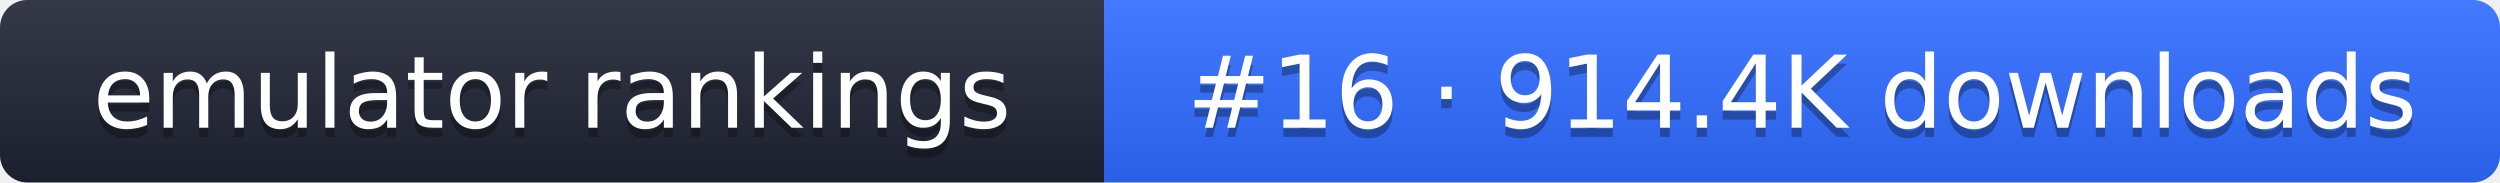
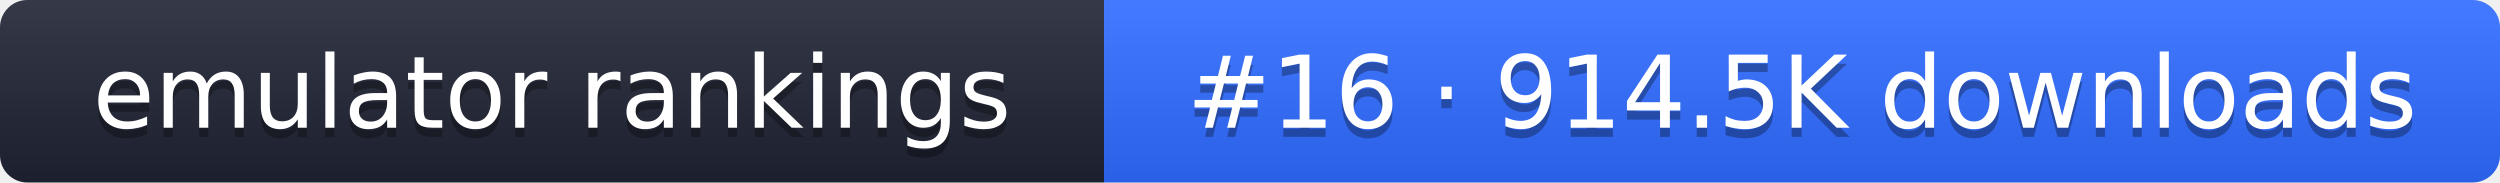
- <svg xmlns="http://www.w3.org/2000/svg" width="274" height="20" role="img" aria-label="emulator rankings: #16 · 914.4K downloads">
+ <svg xmlns="http://www.w3.org/2000/svg" width="274" height="20" role="img" aria-label="emulator rankings: #16 · 914.5K downloads">
  <linearGradient id="g" x2="0" y2="100%">
    <stop offset="0" stop-color="#fff" stop-opacity=".1" />
    <stop offset="1" stop-opacity=".1" />
  </linearGradient>
  <clipPath id="r">
    <rect width="274" height="20" rx="3" fill="#fff" />
  </clipPath>
  <g clip-path="url(#r)">
    <rect width="121" height="20" fill="#1f2433" />
    <rect x="121" width="153" height="20" fill="#2f6bff" />
    <rect width="274" height="20" fill="url(#g)" />
  </g>
  <g fill="#fff" text-anchor="middle" font-family="Verdana,DejaVu Sans,sans-serif" font-size="11">
    <text x="60.5" y="15" fill="#010101" fill-opacity=".3">emulator rankings</text>
    <text x="60.5" y="14">emulator rankings</text>
-     <text x="197.5" y="15" fill="#010101" fill-opacity=".3">#16 · 914.4K downloads</text>
-     <text x="197.5" y="14">#16 · 914.4K downloads</text>
+     <text x="197.5" y="15" fill="#010101" fill-opacity=".3">#16 · 914.5K downloads</text>
+     <text x="197.5" y="14">#16 · 914.5K downloads</text>
  </g>
</svg>
